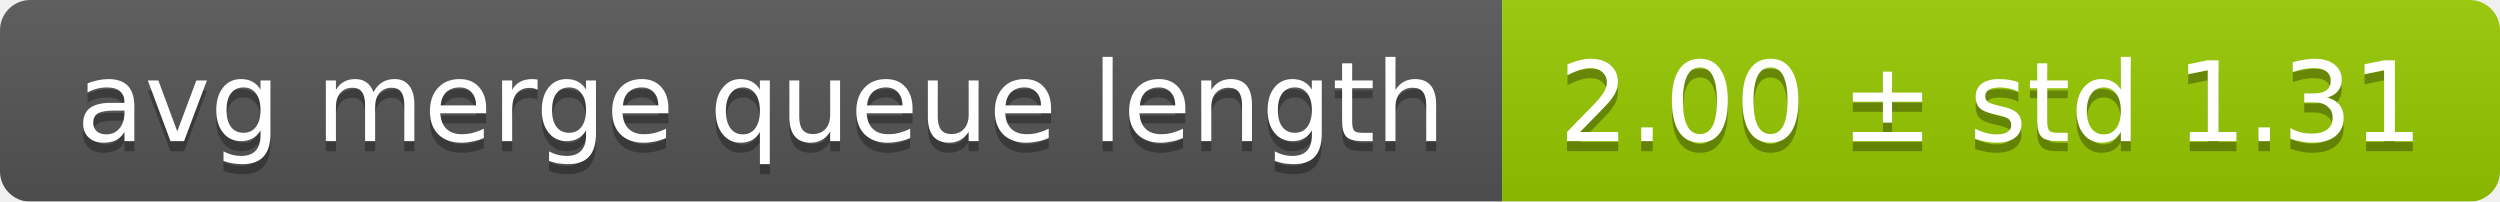
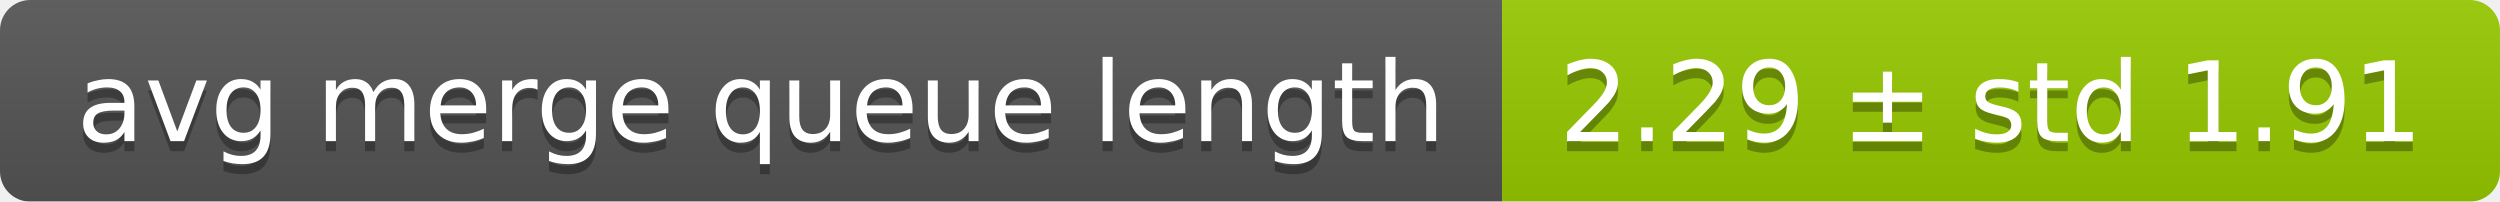
<svg xmlns="http://www.w3.org/2000/svg" width="248" height="20">
  <linearGradient id="smooth" x2="0" y2="100%">
    <stop offset="0" stop-color="#bbb" stop-opacity=".1" />
    <stop offset="1" stop-opacity=".1" />
  </linearGradient>
  <mask id="round">
    <rect width="248" height="20" rx="3" fill="#fff" />
  </mask>
  <g mask="url(#round)">
    <rect width="149" height="20" fill="#555" />
    <rect x="149" width="99" height="20" fill="#97ca00" />
    <rect width="248" height="20" fill="url(#smooth)" />
  </g>
  <g fill="#fff" text-anchor="middle" font-family="DejaVu Sans,Verdana,Geneva,sans-serif" font-size="11">
    <text x="75.5" y="15" fill="#010101" fill-opacity=".3">avg merge queue length</text>
    <text x="75.5" y="14">avg merge queue length</text>
-     <text x="197.5" y="15" fill="#010101" fill-opacity=".3">2.00 ± std 1.31</text>
-     <text x="197.5" y="14">2.00 ± std 1.31</text>
+     <text x="197.5" y="15" fill="#010101" fill-opacity=".3">2.29 ± std 1.91</text>
+     <text x="197.5" y="14">2.29 ± std 1.91</text>
  </g>
</svg>
